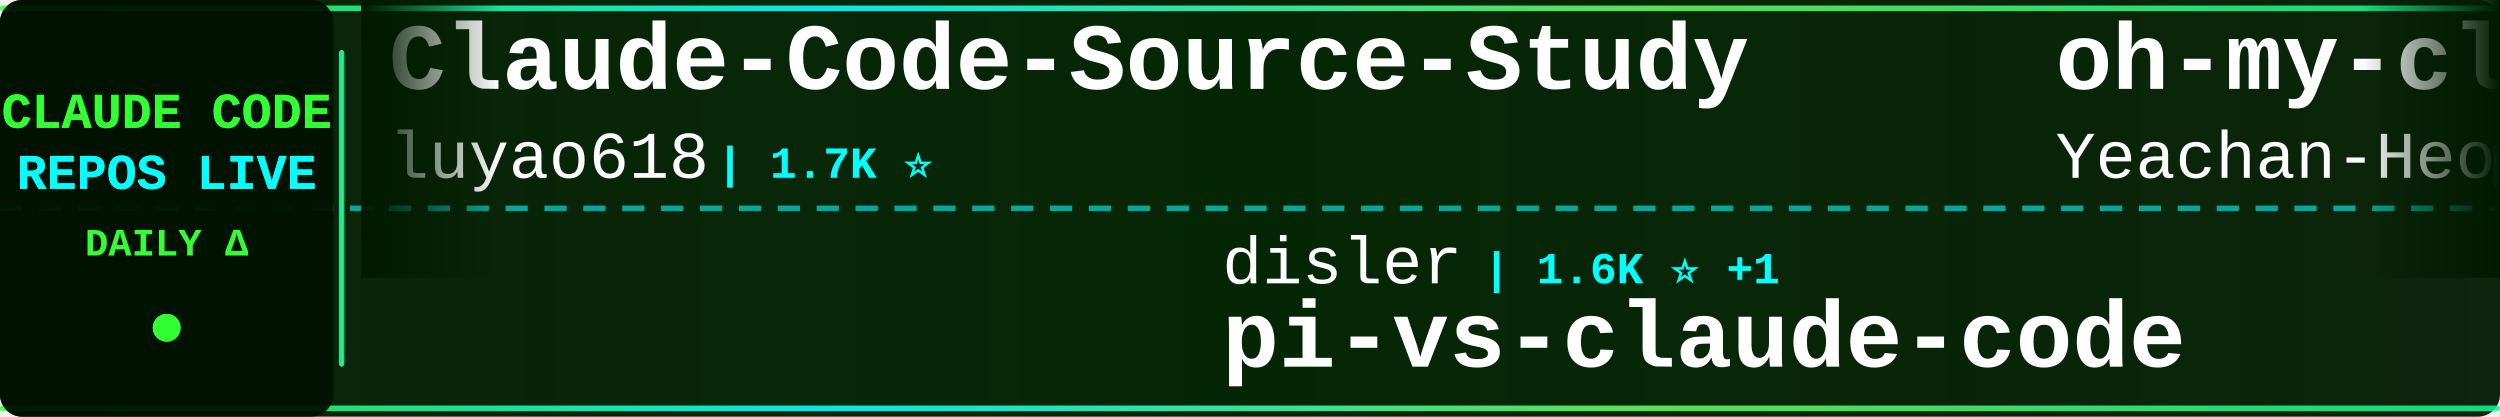
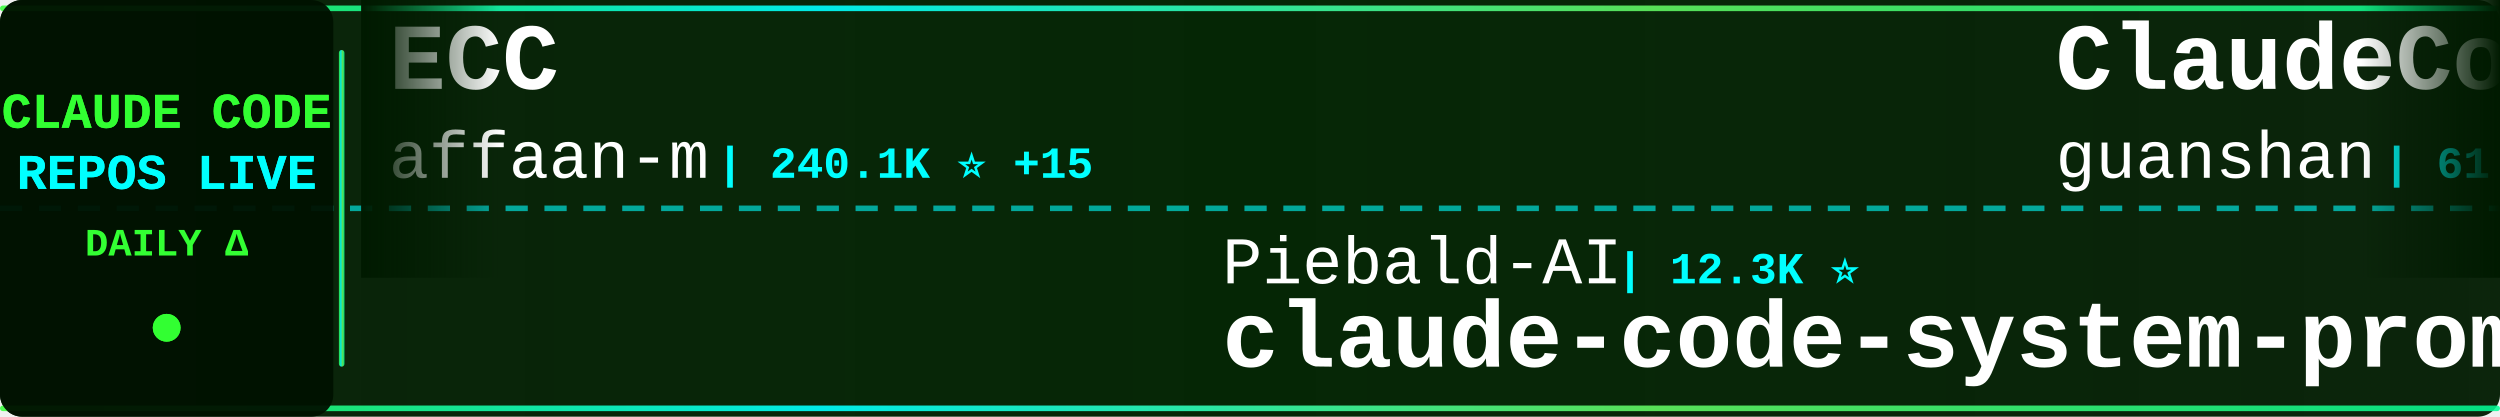
<svg xmlns="http://www.w3.org/2000/svg" width="900" height="150">
  <defs>
    <linearGradient id="tickerBg" x1="0%" y1="0%" x2="100%" y2="0%">
      <stop offset="0%" style="stop-color:#001a00;stop-opacity:0.95" />
      <stop offset="50%" style="stop-color:#002200;stop-opacity:0.98" />
      <stop offset="100%" style="stop-color:#001a00;stop-opacity:0.95" />
    </linearGradient>
    <linearGradient id="borderGrad" x1="0%" y1="0%" x2="100%" y2="0%">
      <stop offset="0%" style="stop-color:#33ff33;stop-opacity:0.85">
        <animate attributeName="stop-opacity" values="0.85;1;0.85" dur="2s" repeatCount="indefinite" />
      </stop>
      <stop offset="33%" style="stop-color:#00ffff;stop-opacity:0.9">
        <animate attributeName="stop-opacity" values="0.9;1;0.9" dur="2.2s" repeatCount="indefinite" />
      </stop>
      <stop offset="66%" style="stop-color:#66ff66;stop-opacity:0.85">
        <animate attributeName="stop-opacity" values="0.85;1;0.85" dur="1.8s" repeatCount="indefinite" />
      </stop>
      <stop offset="100%" style="stop-color:#00ff99;stop-opacity:0.85">
        <animate attributeName="stop-opacity" values="0.85;1;0.85" dur="2s" repeatCount="indefinite" />
      </stop>
    </linearGradient>
    <filter id="textGlow">
      <feGaussianBlur stdDeviation="0.1" result="coloredBlur" />
      <feMerge>
        <feMergeNode in="coloredBlur" />
        <feMergeNode in="SourceGraphic" />
      </feMerge>
    </filter>
    <filter id="metricGlow">
      <feGaussianBlur stdDeviation="0.2" result="coloredBlur" />
      <feMerge>
        <feMergeNode in="coloredBlur" />
        <feMergeNode in="SourceGraphic" />
      </feMerge>
    </filter>
    <linearGradient id="leftFade" x1="0%" y1="0%" x2="100%" y2="0%">
      <stop offset="0%" style="stop-color:#001a00;stop-opacity:1" />
      <stop offset="100%" style="stop-color:#001a00;stop-opacity:0" />
    </linearGradient>
    <linearGradient id="rightFade" x1="0%" y1="0%" x2="100%" y2="0%">
      <stop offset="0%" style="stop-color:#001a00;stop-opacity:0" />
      <stop offset="100%" style="stop-color:#001a00;stop-opacity:1" />
    </linearGradient>
  </defs>
  <rect width="900" height="150" fill="url(#tickerBg)" rx="8" />
  <rect x="0" y="2" width="900" height="2" fill="url(#borderGrad)" rx="1" />
  <rect x="0" y="146" width="900" height="2" fill="url(#borderGrad)" rx="1" />
  <line x1="0" y1="75" x2="900" y2="75" stroke="#00ffff" stroke-width="2" stroke-dasharray="8 6" opacity="0.6" />
  <rect x="0" y="0" width="120" height="150" fill="#001100" opacity="0.95" rx="8" />
  <text x="60" y="46" font-family="'Courier New', monospace" font-size="18" font-weight="bold" fill="#33ff33" text-anchor="middle" filter="url(#textGlow)">
    CLAUDE CODE
  </text>
  <text x="60" y="68" font-family="'Courier New', monospace" font-size="18" font-weight="bold" fill="#00ffff" text-anchor="middle" filter="url(#textGlow)">
    REPOS LIVE
  </text>
  <text x="60" y="92" font-family="'Courier New', monospace" font-size="14" font-weight="bold" fill="#33ff33" text-anchor="middle">
    DAILY Δ
  </text>
  <circle cx="60" cy="118" r="5" fill="#33ff33" filter="url(#metricGlow)">
    <animate attributeName="r" values="4;6;4" dur="1.5s" repeatCount="indefinite" />
    <animate attributeName="opacity" values="0.6;1;0.6" dur="1.5s" repeatCount="indefinite" />
  </circle>
  <rect x="122" y="18" width="2" height="114" fill="url(#borderGrad)" rx="1" />
  <clipPath id="tickerClip">
    <rect x="130" y="0" width="770" height="150" />
  </clipPath>
  <g clip-path="url(#tickerClip)">
    <g id="tickerItems">
      <animateTransform attributeName="transform" attributeType="XML" type="translate" from="0 0" to="-3000 0" dur="54s" repeatCount="indefinite" />
      <g transform="translate(0, 0)">
-         <text x="140" y="32" font-family="'Courier New', monospace" font-size="34" font-weight="bold" fill="#ffffff">Claude-Code-Source-Study</text>
-         <text x="140" y="64" font-family="'Courier New', monospace" font-size="24" font-weight="normal" fill="#ffffff" opacity="1.0">luyao618</text>
-         <text x="258" y="64" font-family="'Courier New', monospace" font-size="16" font-weight="bold" fill="#00ffff"> | 1.7K ⭐</text>
+         <text x="140" y="32" font-family="'Courier New', monospace" font-size="34" font-weight="bold" fill="#ffffff">ECC</text>
+         <text x="140" y="64" font-family="'Courier New', monospace" font-size="24" font-weight="normal" fill="#ffffff" opacity="1.0">affaan-m</text>
+         <text x="258" y="64" font-family="'Courier New', monospace" font-size="16" font-weight="bold" fill="#00ffff"> | 240.1K ⭐ +15</text>
      </g>
      <g transform="translate(300, 0)">
-         <text x="140" y="102" font-family="'Courier New', monospace" font-size="24" font-weight="normal" fill="#ffffff" opacity="1.0">disler</text>
-         <text x="234" y="102" font-family="'Courier New', monospace" font-size="16" font-weight="bold" fill="#00ffff"> | 1.6K ⭐ +1</text>
-         <text x="140" y="132" font-family="'Courier New', monospace" font-size="34" font-weight="bold" fill="#ffffff">pi-vs-claude-code</text>
+         <text x="140" y="102" font-family="'Courier New', monospace" font-size="24" font-weight="normal" fill="#ffffff" opacity="1.0">Piebald-AI</text>
+         <text x="282" y="102" font-family="'Courier New', monospace" font-size="16" font-weight="bold" fill="#00ffff"> | 12.3K ⭐</text>
+         <text x="140" y="132" font-family="'Courier New', monospace" font-size="34" font-weight="bold" fill="#ffffff">claude-code-system-promp...</text>
      </g>
      <g transform="translate(600, 0)">
-         <text x="140" y="32" font-family="'Courier New', monospace" font-size="34" font-weight="bold" fill="#ffffff">oh-my-claudecode</text>
-         <text x="140" y="64" font-family="'Courier New', monospace" font-size="24" font-weight="normal" fill="#ffffff" opacity="1.0">Yeachan-Heo</text>
-         <text x="294" y="64" font-family="'Courier New', monospace" font-size="16" font-weight="bold" fill="#00ffff"> | 38.6K ⭐ +3</text>
+         <text x="140" y="32" font-family="'Courier New', monospace" font-size="34" font-weight="bold" fill="#ffffff">ClaudeCode</text>
+         <text x="140" y="64" font-family="'Courier New', monospace" font-size="24" font-weight="normal" fill="#ffffff" opacity="1.0">guanshan</text>
+         <text x="258" y="64" font-family="'Courier New', monospace" font-size="16" font-weight="bold" fill="#00ffff"> | 61 ⭐</text>
      </g>
      <g transform="translate(900, 0)">
-         <text x="140" y="102" font-family="'Courier New', monospace" font-size="24" font-weight="normal" fill="#ffffff" opacity="1.0">Pimzino</text>
-         <text x="246" y="102" font-family="'Courier New', monospace" font-size="16" font-weight="bold" fill="#00ffff"> | 3.8K ⭐</text>
-         <text x="140" y="132" font-family="'Courier New', monospace" font-size="34" font-weight="bold" fill="#ffffff">claude-code-spec-workflo...</text>
+         <text x="140" y="102" font-family="'Courier New', monospace" font-size="24" font-weight="normal" fill="#ffffff" opacity="1.0">davila7</text>
+         <text x="246" y="102" font-family="'Courier New', monospace" font-size="16" font-weight="bold" fill="#00ffff"> | 30.2K ⭐ +5</text>
+         <text x="140" y="132" font-family="'Courier New', monospace" font-size="34" font-weight="bold" fill="#ffffff">claude-code-templates</text>
      </g>
      <g transform="translate(1200, 0)">
-         <text x="140" y="32" font-family="'Courier New', monospace" font-size="34" font-weight="bold" fill="#ffffff">Claude-Code</text>
-         <text x="140" y="64" font-family="'Courier New', monospace" font-size="24" font-weight="normal" fill="#ffffff" opacity="1.0">OrcaWhisper</text>
-         <text x="294" y="64" font-family="'Courier New', monospace" font-size="16" font-weight="bold" fill="#00ffff"> | 90 ⭐</text>
+         <text x="140" y="32" font-family="'Courier New', monospace" font-size="34" font-weight="bold" fill="#ffffff">claude-code-video-toolki...</text>
+         <text x="140" y="64" font-family="'Courier New', monospace" font-size="24" font-weight="normal" fill="#ffffff" opacity="1.0">digitalsamba</text>
+         <text x="306" y="64" font-family="'Courier New', monospace" font-size="16" font-weight="bold" fill="#00ffff"> | 1.9K ⭐</text>
      </g>
      <g transform="translate(1500, 0)">
-         <text x="140" y="102" font-family="'Courier New', monospace" font-size="24" font-weight="normal" fill="#ffffff" opacity="1.0">davila7</text>
-         <text x="246" y="102" font-family="'Courier New', monospace" font-size="16" font-weight="bold" fill="#00ffff"> | 30.2K ⭐ +3</text>
-         <text x="140" y="132" font-family="'Courier New', monospace" font-size="34" font-weight="bold" fill="#ffffff">claude-code-templates</text>
+         <text x="140" y="102" font-family="'Courier New', monospace" font-size="24" font-weight="normal" fill="#ffffff" opacity="1.0">fazxes</text>
+         <text x="234" y="102" font-family="'Courier New', monospace" font-size="16" font-weight="bold" fill="#00ffff"> | 231 ⭐</text>
+         <text x="140" y="132" font-family="'Courier New', monospace" font-size="34" font-weight="bold" fill="#ffffff">Claude-code</text>
      </g>
      <g transform="translate(1800, 0)">
-         <text x="140" y="32" font-family="'Courier New', monospace" font-size="34" font-weight="bold" fill="#ffffff">claude-code-from-scratch</text>
-         <text x="140" y="64" font-family="'Courier New', monospace" font-size="24" font-weight="normal" fill="#ffffff" opacity="1.0">Windy3f3f3f3f</text>
-         <text x="318" y="64" font-family="'Courier New', monospace" font-size="16" font-weight="bold" fill="#00ffff"> | 2.6K ⭐</text>
+         <text x="140" y="32" font-family="'Courier New', monospace" font-size="34" font-weight="bold" fill="#ffffff">claude-code-rev</text>
+         <text x="140" y="64" font-family="'Courier New', monospace" font-size="24" font-weight="normal" fill="#ffffff" opacity="1.0">oboard</text>
+         <text x="234" y="64" font-family="'Courier New', monospace" font-size="16" font-weight="bold" fill="#00ffff"> | 3.3K ⭐</text>
      </g>
      <g transform="translate(2100, 0)">
-         <text x="140" y="102" font-family="'Courier New', monospace" font-size="24" font-weight="normal" fill="#ffffff" opacity="1.0">darcyegb</text>
-         <text x="258" y="102" font-family="'Courier New', monospace" font-size="16" font-weight="bold" fill="#00ffff"> | 760 ⭐ +1</text>
-         <text x="140" y="132" font-family="'Courier New', monospace" font-size="34" font-weight="bold" fill="#ffffff">ClaudeCodeAgents</text>
+         <text x="140" y="102" font-family="'Courier New', monospace" font-size="24" font-weight="normal" fill="#ffffff" opacity="1.0">Donchitos</text>
+         <text x="270" y="102" font-family="'Courier New', monospace" font-size="16" font-weight="bold" fill="#00ffff"> | 23.9K ⭐ +2</text>
+         <text x="140" y="132" font-family="'Courier New', monospace" font-size="34" font-weight="bold" fill="#ffffff">Claude-Code-Game-Studios</text>
      </g>
      <g transform="translate(2400, 0)">
-         <text x="140" y="32" font-family="'Courier New', monospace" font-size="34" font-weight="bold" fill="#ffffff">claude-code-hub</text>
-         <text x="140" y="64" font-family="'Courier New', monospace" font-size="24" font-weight="normal" fill="#ffffff" opacity="1.0">ding113</text>
-         <text x="246" y="64" font-family="'Courier New', monospace" font-size="16" font-weight="bold" fill="#00ffff"> | 3.3K ⭐ +2</text>
+         <text x="140" y="32" font-family="'Courier New', monospace" font-size="34" font-weight="bold" fill="#ffffff">system_prompts_leaks</text>
+         <text x="140" y="64" font-family="'Courier New', monospace" font-size="24" font-weight="normal" fill="#ffffff" opacity="1.0">asgeirtj</text>
+         <text x="258" y="64" font-family="'Courier New', monospace" font-size="16" font-weight="bold" fill="#00ffff"> | 62.9K ⭐ +6</text>
      </g>
      <g transform="translate(2700, 0)">
-         <text x="140" y="102" font-family="'Courier New', monospace" font-size="24" font-weight="normal" fill="#ffffff" opacity="1.0">VILA-Lab</text>
-         <text x="258" y="102" font-family="'Courier New', monospace" font-size="16" font-weight="bold" fill="#00ffff"> | 2.1K ⭐</text>
-         <text x="140" y="132" font-family="'Courier New', monospace" font-size="34" font-weight="bold" fill="#ffffff">Dive-into-Claude-Code</text>
+         <text x="140" y="102" font-family="'Courier New', monospace" font-size="24" font-weight="normal" fill="#ffffff" opacity="1.0">OneRedOak</text>
+         <text x="270" y="102" font-family="'Courier New', monospace" font-size="16" font-weight="bold" fill="#00ffff"> | 3.9K ⭐</text>
+         <text x="140" y="132" font-family="'Courier New', monospace" font-size="34" font-weight="bold" fill="#ffffff">claude-code-workflows</text>
      </g>
      <g transform="translate(3000, 0)">
-         <text x="140" y="32" font-family="'Courier New', monospace" font-size="34" font-weight="bold" fill="#ffffff">Claude-Code-Source-Study</text>
-         <text x="140" y="64" font-family="'Courier New', monospace" font-size="24" font-weight="normal" fill="#ffffff" opacity="1.0">luyao618</text>
-         <text x="258" y="64" font-family="'Courier New', monospace" font-size="16" font-weight="bold" fill="#00ffff"> | 1.7K ⭐</text>
+         <text x="140" y="32" font-family="'Courier New', monospace" font-size="34" font-weight="bold" fill="#ffffff">ECC</text>
+         <text x="140" y="64" font-family="'Courier New', monospace" font-size="24" font-weight="normal" fill="#ffffff" opacity="1.0">affaan-m</text>
+         <text x="258" y="64" font-family="'Courier New', monospace" font-size="16" font-weight="bold" fill="#00ffff"> | 240.1K ⭐ +15</text>
      </g>
      <g transform="translate(3300, 0)">
-         <text x="140" y="102" font-family="'Courier New', monospace" font-size="24" font-weight="normal" fill="#ffffff" opacity="1.0">disler</text>
-         <text x="234" y="102" font-family="'Courier New', monospace" font-size="16" font-weight="bold" fill="#00ffff"> | 1.6K ⭐ +1</text>
-         <text x="140" y="132" font-family="'Courier New', monospace" font-size="34" font-weight="bold" fill="#ffffff">pi-vs-claude-code</text>
+         <text x="140" y="102" font-family="'Courier New', monospace" font-size="24" font-weight="normal" fill="#ffffff" opacity="1.0">Piebald-AI</text>
+         <text x="282" y="102" font-family="'Courier New', monospace" font-size="16" font-weight="bold" fill="#00ffff"> | 12.3K ⭐</text>
+         <text x="140" y="132" font-family="'Courier New', monospace" font-size="34" font-weight="bold" fill="#ffffff">claude-code-system-promp...</text>
      </g>
      <g transform="translate(3600, 0)">
-         <text x="140" y="32" font-family="'Courier New', monospace" font-size="34" font-weight="bold" fill="#ffffff">oh-my-claudecode</text>
-         <text x="140" y="64" font-family="'Courier New', monospace" font-size="24" font-weight="normal" fill="#ffffff" opacity="1.0">Yeachan-Heo</text>
-         <text x="294" y="64" font-family="'Courier New', monospace" font-size="16" font-weight="bold" fill="#00ffff"> | 38.6K ⭐ +3</text>
+         <text x="140" y="32" font-family="'Courier New', monospace" font-size="34" font-weight="bold" fill="#ffffff">ClaudeCode</text>
+         <text x="140" y="64" font-family="'Courier New', monospace" font-size="24" font-weight="normal" fill="#ffffff" opacity="1.0">guanshan</text>
+         <text x="258" y="64" font-family="'Courier New', monospace" font-size="16" font-weight="bold" fill="#00ffff"> | 61 ⭐</text>
      </g>
      <g transform="translate(3900, 0)">
-         <text x="140" y="102" font-family="'Courier New', monospace" font-size="24" font-weight="normal" fill="#ffffff" opacity="1.0">Pimzino</text>
-         <text x="246" y="102" font-family="'Courier New', monospace" font-size="16" font-weight="bold" fill="#00ffff"> | 3.8K ⭐</text>
-         <text x="140" y="132" font-family="'Courier New', monospace" font-size="34" font-weight="bold" fill="#ffffff">claude-code-spec-workflo...</text>
+         <text x="140" y="102" font-family="'Courier New', monospace" font-size="24" font-weight="normal" fill="#ffffff" opacity="1.0">davila7</text>
+         <text x="246" y="102" font-family="'Courier New', monospace" font-size="16" font-weight="bold" fill="#00ffff"> | 30.2K ⭐ +5</text>
+         <text x="140" y="132" font-family="'Courier New', monospace" font-size="34" font-weight="bold" fill="#ffffff">claude-code-templates</text>
      </g>
    </g>
  </g>
  <rect x="130" y="0" width="50" height="100" fill="url(#leftFade)" />
  <rect x="850" y="0" width="50" height="100" fill="url(#rightFade)" />
</svg>
